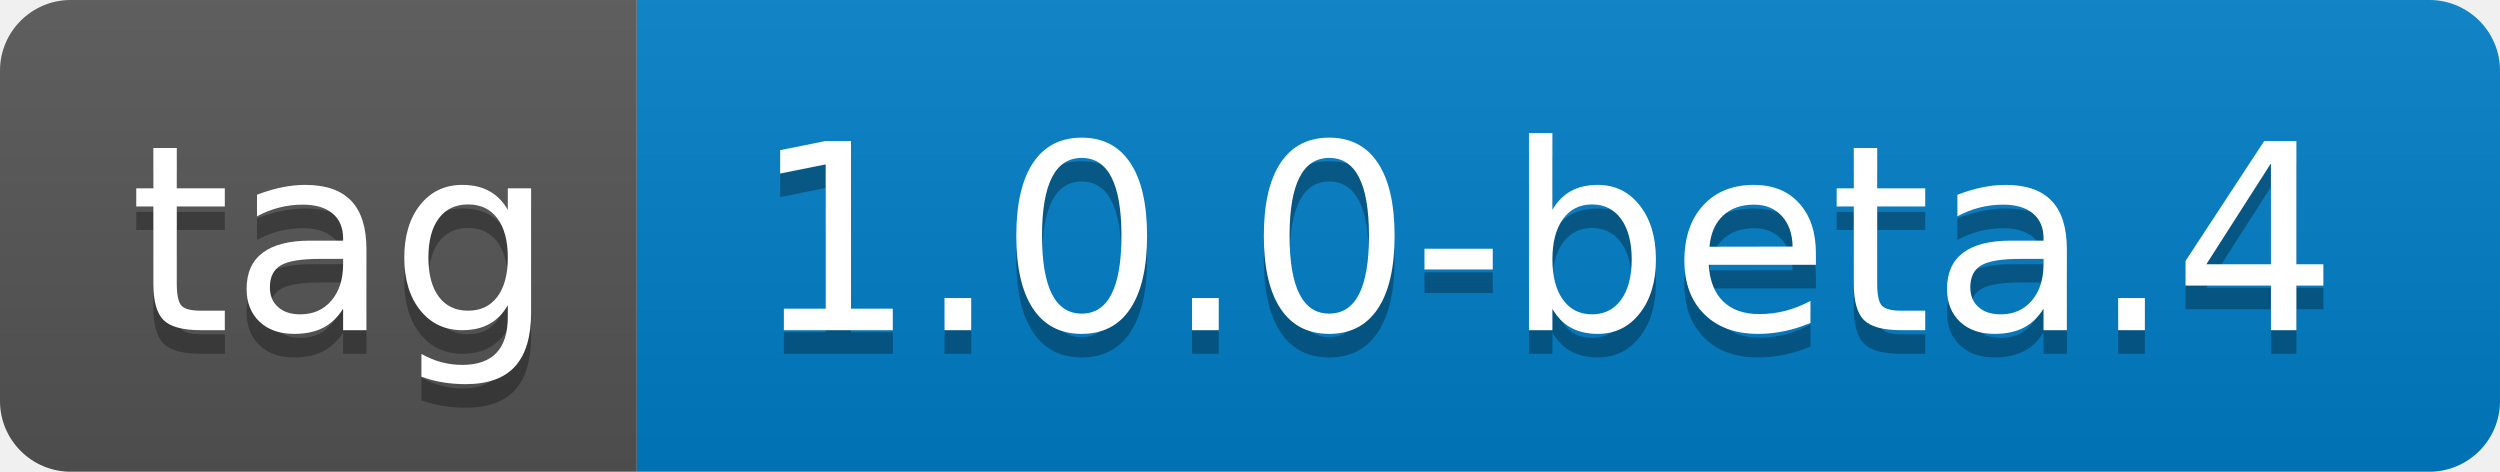
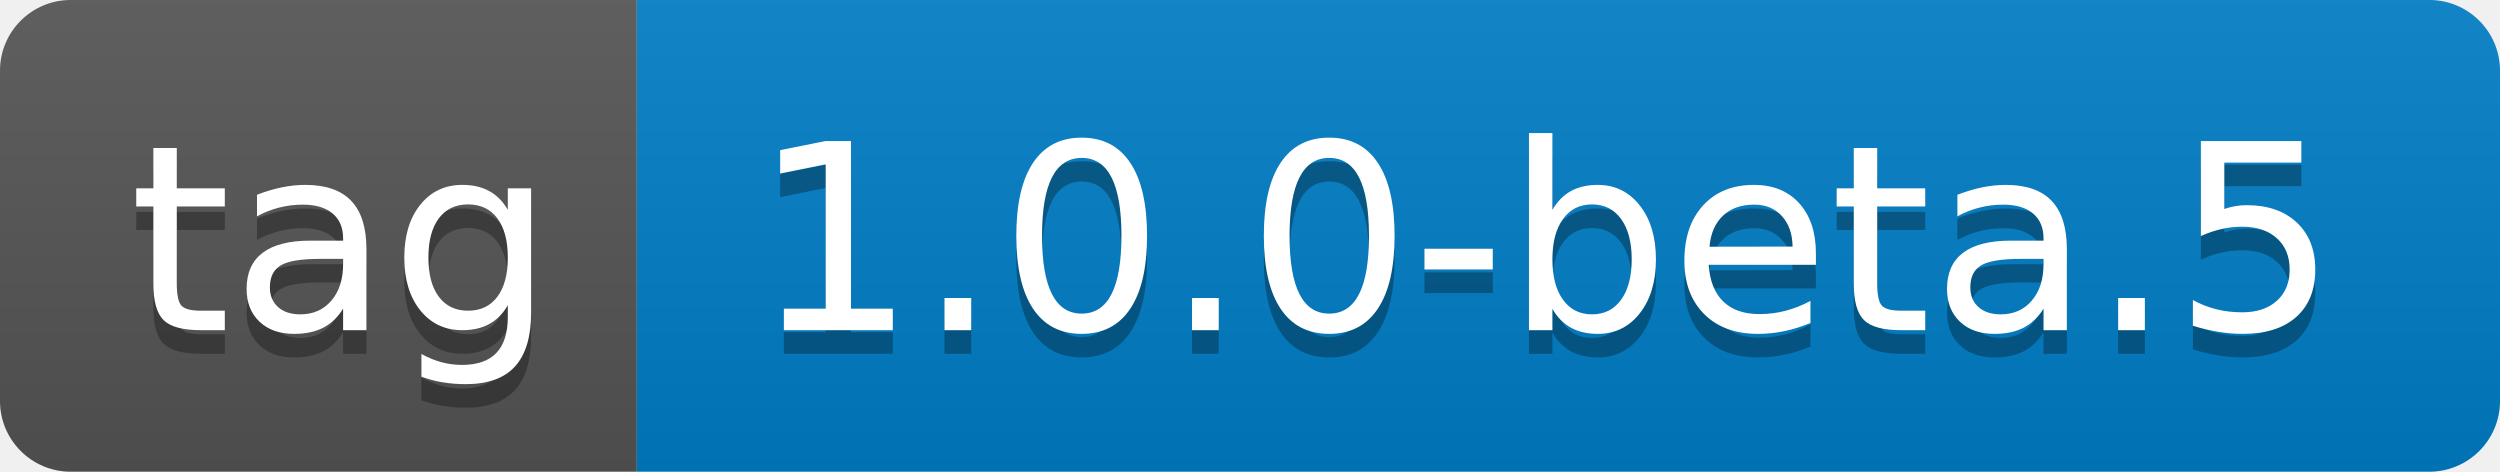
- <svg xmlns="http://www.w3.org/2000/svg" width="106" height="20" role="img" aria-label="tag: 1.0.0-beta.4">
+ <svg xmlns="http://www.w3.org/2000/svg" width="106" height="20" role="img" aria-label="tag: 1.0.0-beta.5">
  <linearGradient id="s" x2="0" y2="100%">
    <stop offset="0" stop-color="#bbb" stop-opacity=".1" />
    <stop offset="1" stop-opacity=".1" />
  </linearGradient>
  <clipPath id="r">
    <rect width="106" height="20" rx="3" fill="#fff" />
  </clipPath>
  <g clip-path="url(#r)">
    <rect width="27" height="20" fill="#555" />
    <rect x="27" width="79" height="20" fill="#007ec6" />
    <rect width="106" height="20" fill="url(#s)" />
  </g>
  <g fill="#fff" text-anchor="middle" font-family="Verdana,Geneva,DejaVu Sans,sans-serif" text-rendering="geometricPrecision" font-size="110">
    <text aria-hidden="true" x="145" y="150" fill="#010101" fill-opacity=".3" transform="scale(.1)" textLength="170">tag</text>
    <text x="145" y="140" transform="scale(.1)" fill="#fff" textLength="170">tag</text>
-     <text aria-hidden="true" x="655" y="150" fill="#010101" fill-opacity=".3" transform="scale(.1)" textLength="690">1.0.0-beta.4</text>
-     <text x="655" y="140" transform="scale(.1)" fill="#fff" textLength="690">1.0.0-beta.4</text>
+     <text aria-hidden="true" x="655" y="150" fill="#010101" fill-opacity=".3" transform="scale(.1)" textLength="690">1.0.0-beta.5</text>
+     <text x="655" y="140" transform="scale(.1)" fill="#fff" textLength="690">1.0.0-beta.5</text>
  </g>
</svg>
